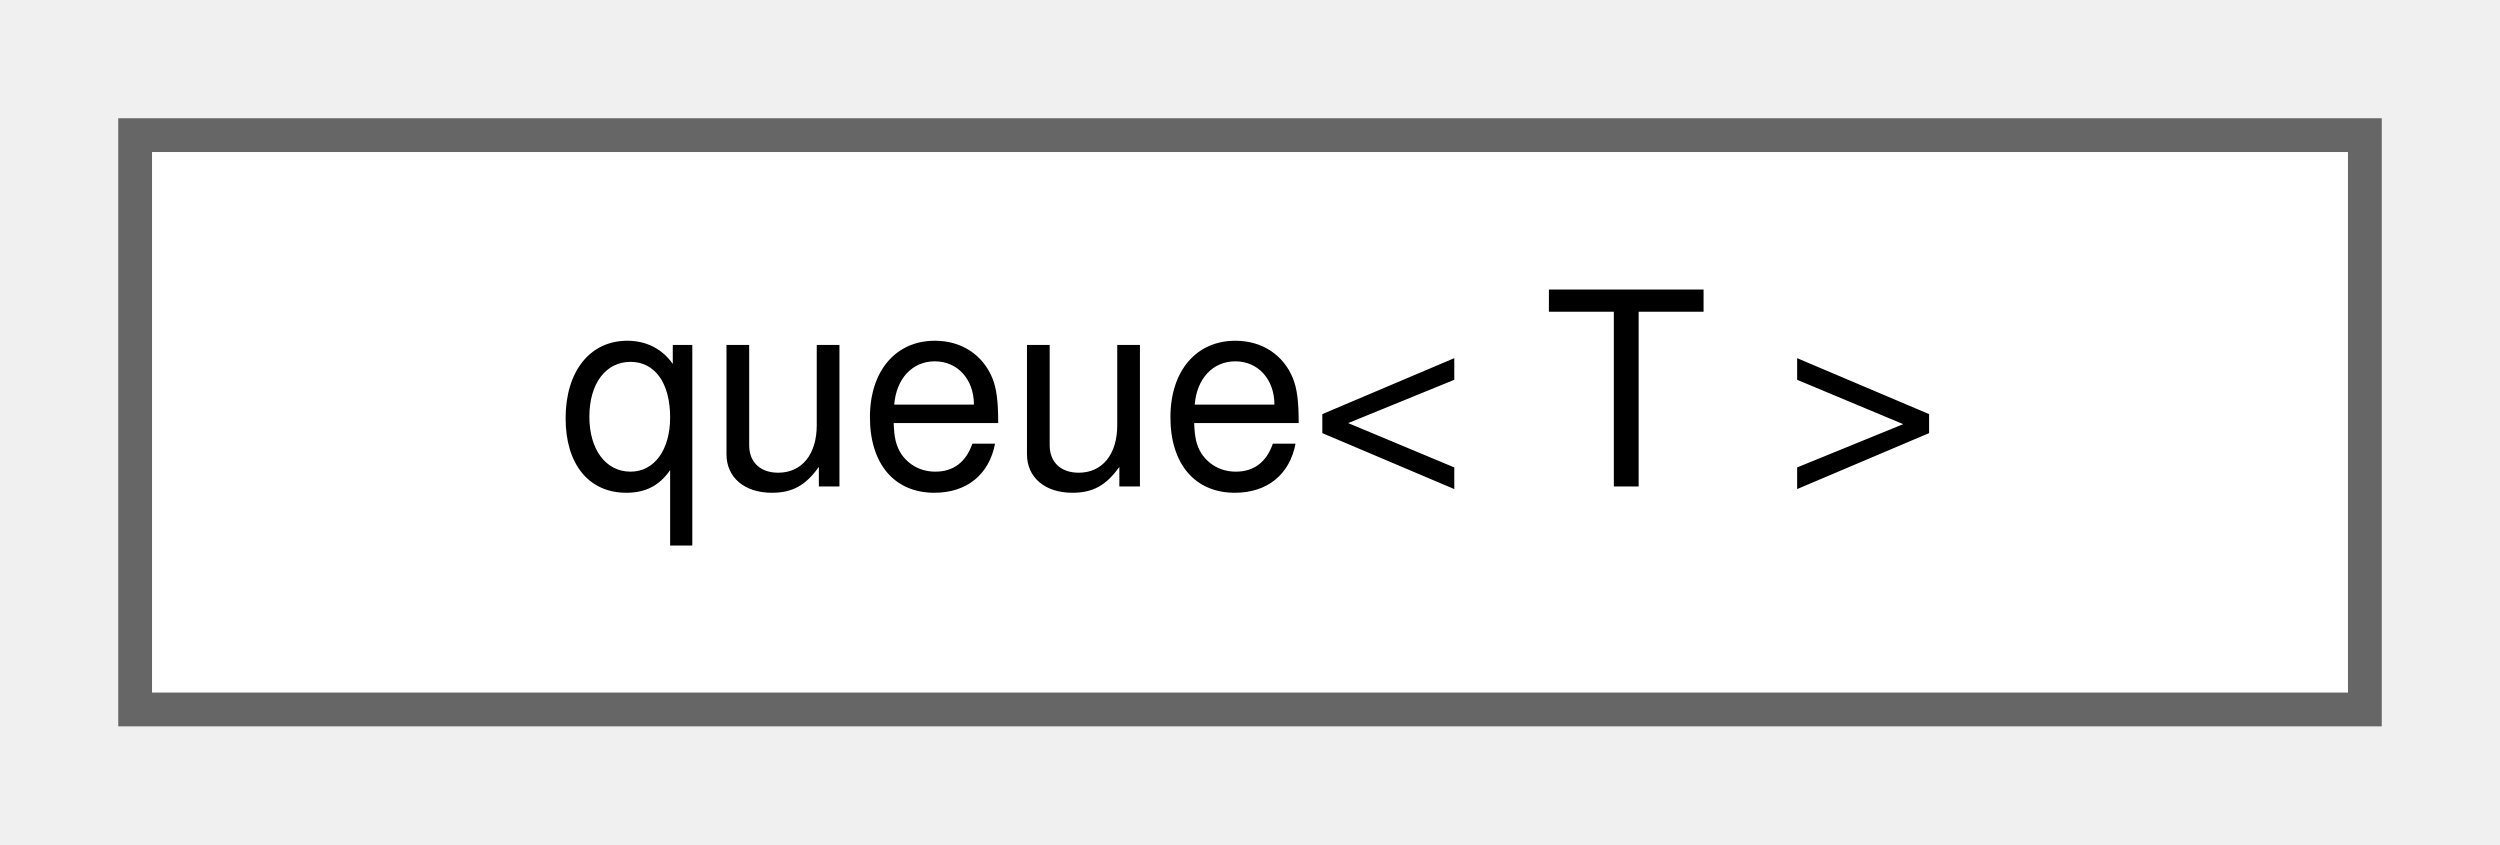
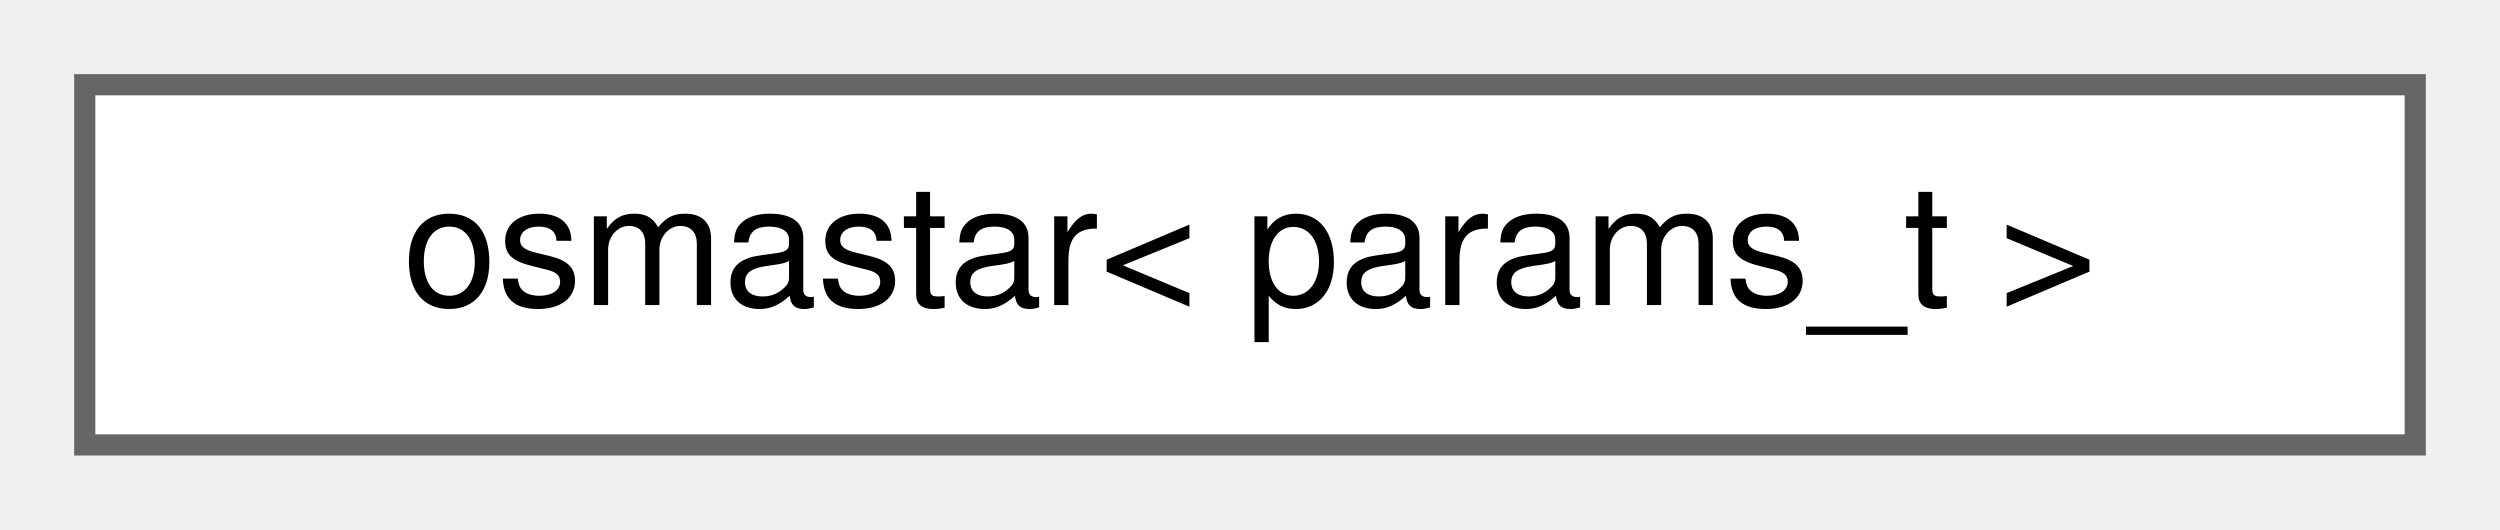
- <svg xmlns="http://www.w3.org/2000/svg" xmlns:xlink="http://www.w3.org/1999/xlink" width="74pt" height="25pt" viewBox="0.00 0.00 74.00 25.00">
+ <svg xmlns="http://www.w3.org/2000/svg" xmlns:xlink="http://www.w3.org/1999/xlink" width="118pt" height="25pt" viewBox="0.00 0.00 118.00 25.00">
  <g id="graph0" class="graph" transform="scale(1 1) rotate(0) translate(4 21)">
    <g id="Node000000" class="node">
      <g id="a_Node000000">
-         <a xlink:href="d7/de5/classchdr_1_1queue.html" target="_top" xlink:title="Implementation of a First-In-First-Out (FIFO) container.">
-           <polygon fill="white" stroke="#666666" points="66,-17 0,-17 0,0 66,0 66,-17" />
-           <text text-anchor="middle" x="33" y="-6.6" font-family="Helvetica,sans-Serif" font-size="8.00">queue&lt; T &gt;</text>
+         <a xlink:href="d6/db7/structchdr_1_1solvers_1_1osmastar.html" target="_top" xlink:title="Optimising Simplified Memory-Bounded A* search algorithm.">
+           <polygon fill="white" stroke="#666666" points="110,-17 0,-17 0,0 110,0 110,-17" />
+           <text text-anchor="middle" x="55" y="-6.6" font-family="Helvetica,sans-Serif" font-size="8.00">osmastar&lt; params_t &gt;</text>
        </a>
      </g>
    </g>
  </g>
</svg>
